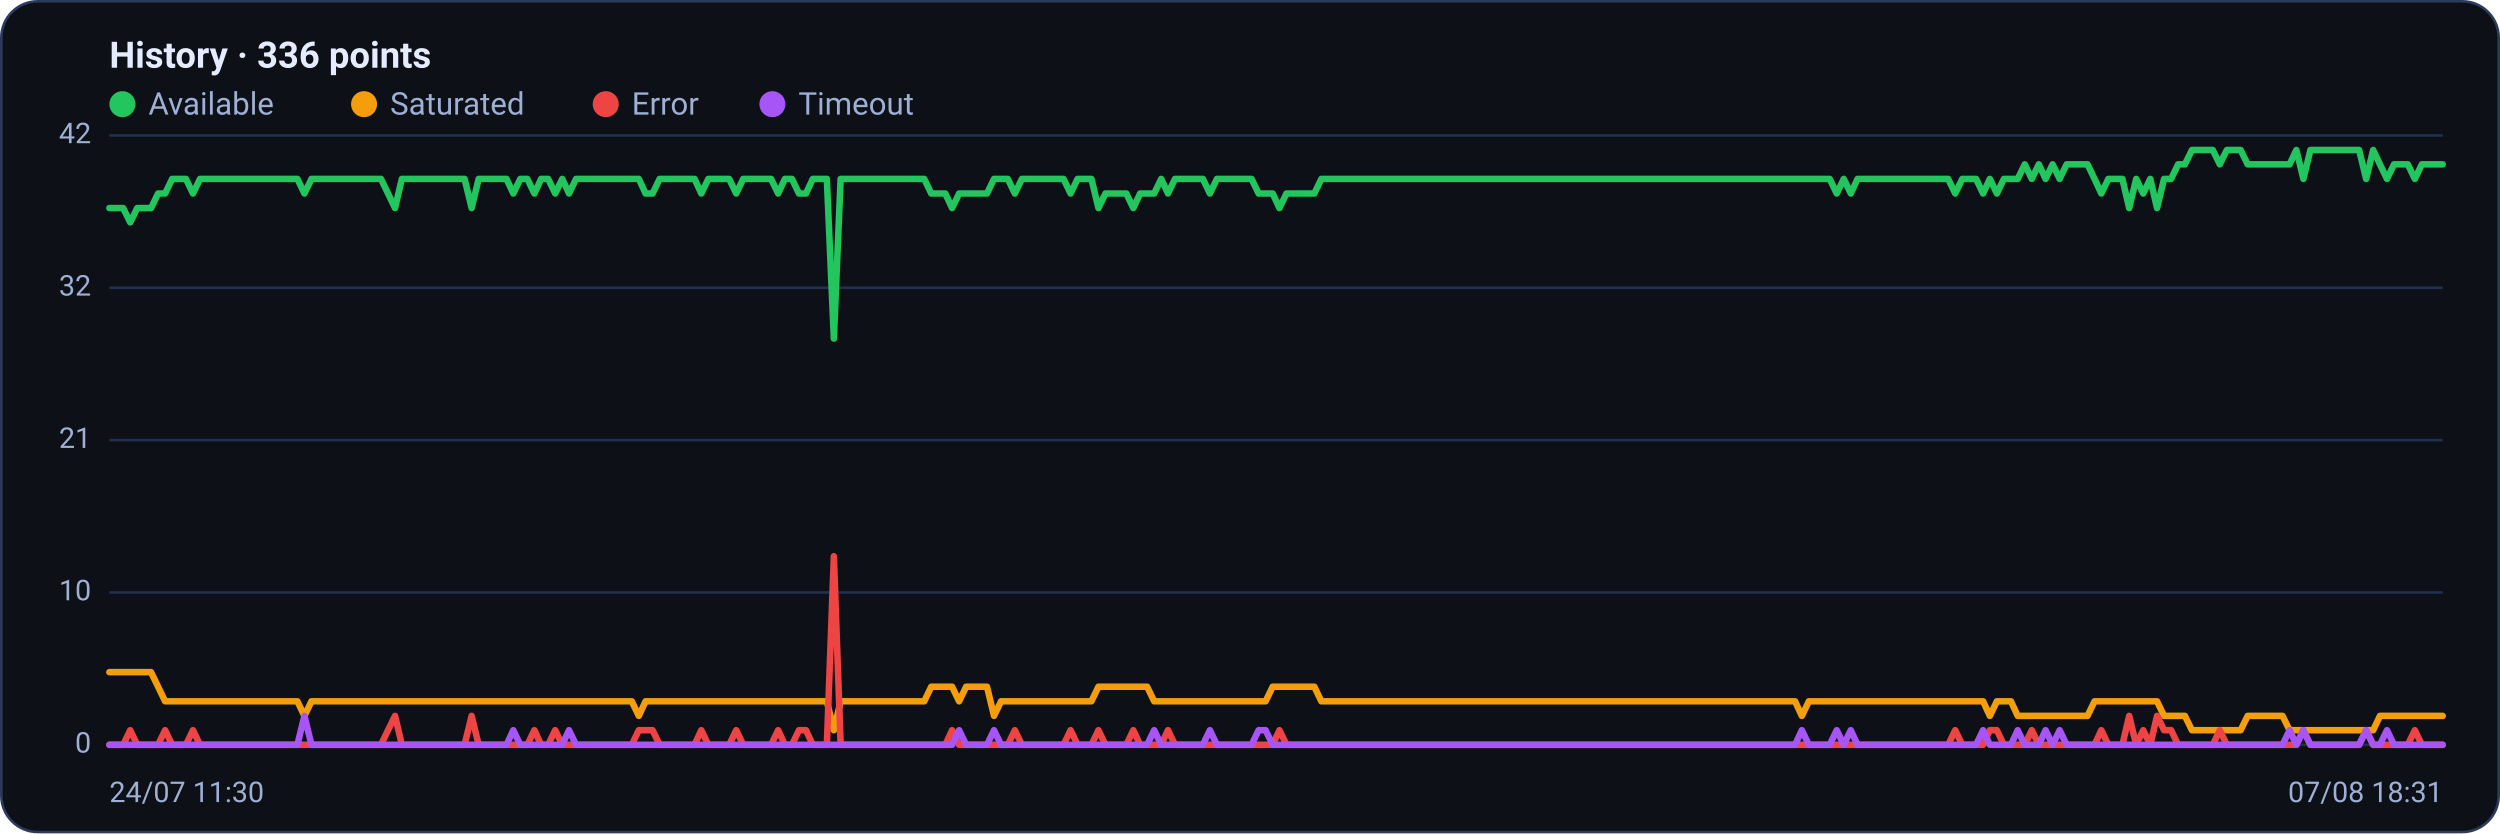
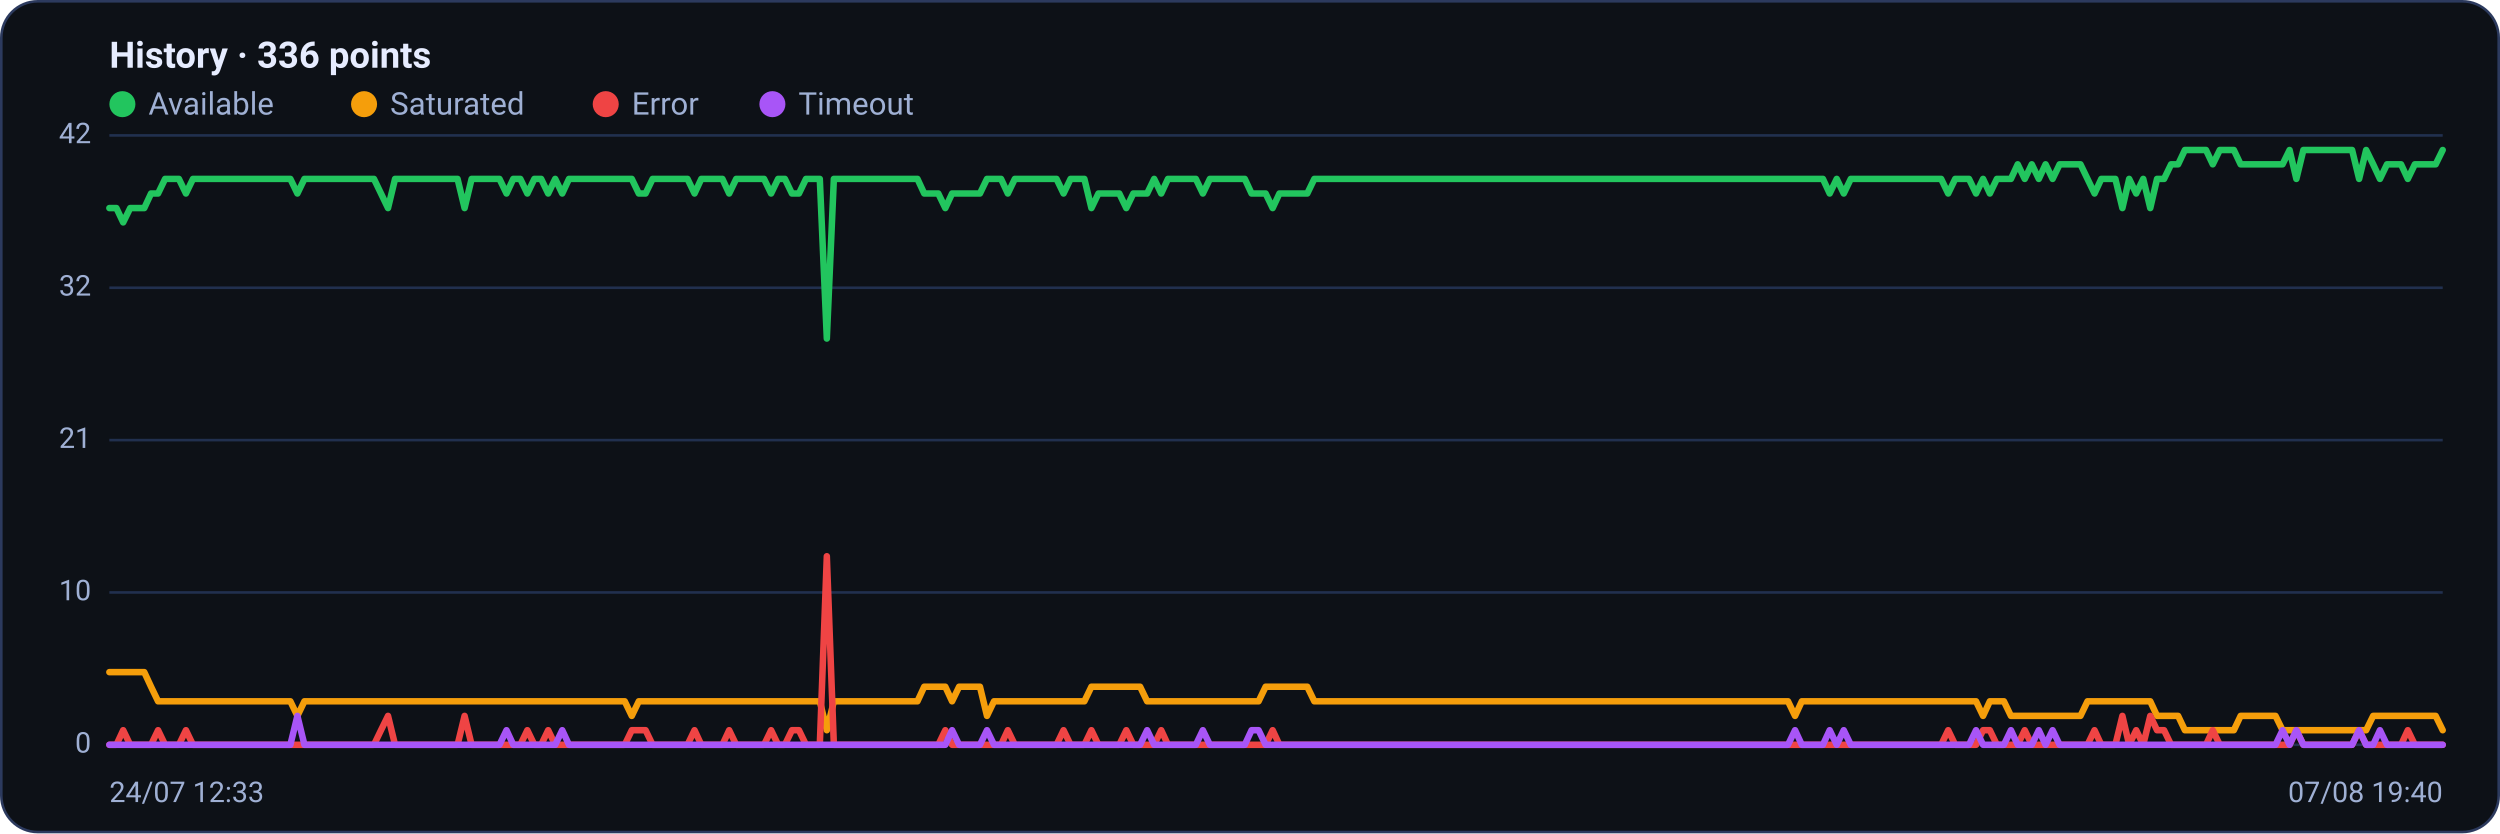
<svg xmlns="http://www.w3.org/2000/svg" viewBox="0 0 960 320" width="960" height="320" font-family="Segoe UI, system-ui, -apple-system, Roboto, Helvetica, Arial, sans-serif" role="img" aria-label="Availability history per region">
  <rect x="0.5" y="0.5" width="959" height="319" rx="14" fill="#0d1117" stroke="#2c3a5e" />
  <text x="42" y="26" font-size="14" font-weight="600" fill="#e6ecff">History · 336 points</text>
  <circle cx="47" cy="40" r="5" fill="#22c55e" />
  <text x="57" y="44" font-size="12" fill="#9fb0d4">Available</text>
  <circle cx="139.8" cy="40" r="5" fill="#f59e0b" />
  <text x="149.8" y="44" font-size="12" fill="#9fb0d4">Saturated</text>
  <circle cx="232.6" cy="40" r="5" fill="#ef4444" />
  <text x="242.6" y="44" font-size="12" fill="#9fb0d4">Error</text>
  <circle cx="296.6" cy="40" r="5" fill="#a855f7" />
  <text x="306.6" y="44" font-size="12" fill="#9fb0d4">Timeout</text>
  <line x1="42" y1="286.0" x2="938" y2="286.0" stroke="#21304f" stroke-width="1" />
  <text x="35" y="289.0" text-anchor="end" font-size="11" fill="#9fb0d4">0</text>
  <line x1="42" y1="227.5" x2="938" y2="227.5" stroke="#21304f" stroke-width="1" />
  <text x="35" y="230.5" text-anchor="end" font-size="11" fill="#9fb0d4">10</text>
  <line x1="42" y1="169.0" x2="938" y2="169.0" stroke="#21304f" stroke-width="1" />
  <text x="35" y="172.0" text-anchor="end" font-size="11" fill="#9fb0d4">21</text>
  <line x1="42" y1="110.5" x2="938" y2="110.5" stroke="#21304f" stroke-width="1" />
  <text x="35" y="113.5" text-anchor="end" font-size="11" fill="#9fb0d4">32</text>
  <line x1="42" y1="52.0" x2="938" y2="52.0" stroke="#21304f" stroke-width="1" />
  <text x="35" y="55.0" text-anchor="end" font-size="11" fill="#9fb0d4">42</text>
-   <polyline fill="none" stroke="#22c55e" stroke-width="2.5" stroke-linejoin="round" stroke-linecap="round" points="42.0,79.9 44.7,79.9 47.3,79.9 50.0,85.4 52.7,79.9 55.4,79.9 58.0,79.9 60.7,74.3 63.4,74.3 66.1,68.7 68.7,68.7 71.4,68.7 74.1,74.3 76.8,68.7 79.4,68.7 82.1,68.7 84.8,68.7 87.5,68.7 90.1,68.7 92.8,68.7 95.5,68.7 98.2,68.7 100.8,68.7 103.5,68.7 106.2,68.7 108.9,68.7 111.5,68.7 114.2,68.7 116.9,74.3 119.6,68.7 122.2,68.7 124.9,68.7 127.6,68.7 130.3,68.7 132.9,68.7 135.6,68.7 138.3,68.7 141.0,68.7 143.6,68.7 146.3,68.7 149.0,74.3 151.7,79.9 154.3,68.7 157.0,68.7 159.7,68.7 162.4,68.7 165.0,68.7 167.7,68.7 170.4,68.7 173.1,68.7 175.7,68.7 178.4,68.7 181.1,79.9 183.8,68.7 186.4,68.7 189.1,68.7 191.8,68.7 194.5,68.7 197.1,74.3 199.8,68.7 202.5,68.7 205.2,74.3 207.8,68.7 210.5,68.7 213.2,74.3 215.9,68.7 218.5,74.3 221.2,68.7 223.9,68.7 226.5,68.7 229.2,68.7 231.9,68.7 234.6,68.7 237.2,68.7 239.9,68.7 242.6,68.7 245.3,68.7 247.9,74.3 250.6,74.3 253.3,68.7 256.0,68.7 258.6,68.7 261.3,68.7 264.0,68.7 266.7,68.7 269.3,74.3 272.0,68.7 274.7,68.7 277.4,68.7 280.0,68.7 282.7,74.3 285.4,68.7 288.1,68.7 290.7,68.7 293.4,68.7 296.1,68.7 298.8,74.3 301.4,68.7 304.1,68.7 306.8,74.3 309.5,74.3 312.1,68.7 314.8,68.7 317.5,68.7 320.2,130.0 322.8,68.7 325.5,68.7 328.2,68.7 330.9,68.7 333.5,68.7 336.2,68.7 338.9,68.7 341.6,68.7 344.2,68.7 346.9,68.7 349.6,68.7 352.3,68.7 354.9,68.7 357.6,74.3 360.3,74.3 363.0,74.3 365.6,79.9 368.3,74.3 371.0,74.3 373.7,74.3 376.3,74.3 379.0,74.3 381.7,68.7 384.4,68.7 387.0,68.7 389.7,74.3 392.4,68.7 395.1,68.7 397.7,68.7 400.4,68.7 403.1,68.7 405.7,68.7 408.4,68.7 411.1,74.3 413.8,68.7 416.4,68.7 419.1,68.7 421.8,79.9 424.5,74.3 427.1,74.3 429.8,74.3 432.5,74.3 435.2,79.9 437.8,74.3 440.5,74.3 443.2,74.3 445.9,68.7 448.5,74.3 451.2,68.7 453.9,68.7 456.6,68.7 459.2,68.7 461.9,68.7 464.6,74.3 467.3,68.7 469.9,68.7 472.6,68.7 475.3,68.7 478.0,68.7 480.6,68.7 483.3,74.3 486.0,74.3 488.7,74.3 491.3,79.9 494.0,74.3 496.7,74.3 499.4,74.3 502.0,74.3 504.7,74.3 507.4,68.7 510.1,68.7 512.7,68.7 515.4,68.7 518.1,68.7 520.8,68.7 523.4,68.7 526.1,68.7 528.8,68.7 531.5,68.7 534.1,68.7 536.8,68.7 539.5,68.7 542.2,68.7 544.8,68.7 547.5,68.7 550.2,68.7 552.9,68.7 555.5,68.7 558.2,68.7 560.9,68.7 563.6,68.7 566.2,68.7 568.9,68.7 571.6,68.7 574.3,68.7 576.9,68.7 579.6,68.7 582.3,68.7 584.9,68.7 587.6,68.7 590.3,68.7 593.0,68.7 595.6,68.7 598.3,68.7 601.0,68.7 603.7,68.7 606.3,68.7 609.0,68.7 611.7,68.7 614.4,68.7 617.0,68.7 619.7,68.7 622.4,68.7 625.1,68.7 627.7,68.7 630.4,68.7 633.1,68.7 635.8,68.7 638.4,68.7 641.1,68.7 643.8,68.7 646.5,68.7 649.1,68.7 651.8,68.7 654.5,68.7 657.2,68.7 659.8,68.7 662.5,68.7 665.2,68.7 667.9,68.7 670.5,68.7 673.2,68.7 675.9,68.7 678.6,68.7 681.2,68.7 683.9,68.7 686.6,68.7 689.3,68.7 691.9,68.7 694.6,68.7 697.3,68.7 700.0,68.7 702.6,68.7 705.3,74.3 708.0,68.7 710.7,74.3 713.3,68.7 716.0,68.7 718.7,68.7 721.4,68.7 724.0,68.7 726.7,68.7 729.4,68.7 732.1,68.7 734.7,68.7 737.4,68.7 740.1,68.7 742.8,68.7 745.4,68.7 748.1,68.7 750.8,74.3 753.5,68.7 756.1,68.7 758.8,68.7 761.5,74.3 764.1,68.7 766.8,74.3 769.5,68.7 772.2,68.7 774.8,68.7 777.5,63.1 780.2,68.7 782.9,63.1 785.5,68.7 788.2,63.1 790.9,68.7 793.6,63.1 796.2,63.1 798.9,63.1 801.6,63.1 804.3,68.7 806.9,74.3 809.6,68.7 812.3,68.7 815.0,68.7 817.6,79.9 820.3,68.7 823.0,74.3 825.7,68.7 828.3,79.9 831.0,68.7 833.7,68.7 836.4,63.1 839.0,63.1 841.7,57.6 844.4,57.6 847.1,57.6 849.7,57.6 852.4,63.1 855.1,57.6 857.8,57.6 860.4,57.6 863.1,63.1 865.8,63.1 868.5,63.1 871.1,63.1 873.8,63.1 876.5,63.1 879.2,63.1 881.8,57.6 884.5,68.7 887.2,57.6 889.9,57.6 892.5,57.6 895.2,57.6 897.9,57.6 900.6,57.6 903.2,57.6 905.9,57.6 908.6,68.7 911.3,57.6 913.9,63.1 916.6,68.7 919.3,63.1 922.0,63.1 924.6,63.1 927.3,68.7 930.0,63.1 932.7,63.1 935.3,63.1 938.0,63.1" />
-   <polyline fill="none" stroke="#f59e0b" stroke-width="2.5" stroke-linejoin="round" stroke-linecap="round" points="42.0,258.1 44.7,258.1 47.3,258.1 50.0,258.1 52.7,258.1 55.4,258.1 58.0,258.1 60.7,263.7 63.4,269.3 66.1,269.3 68.7,269.3 71.4,269.3 74.1,269.3 76.8,269.3 79.4,269.3 82.1,269.3 84.8,269.3 87.5,269.3 90.1,269.3 92.8,269.3 95.5,269.3 98.2,269.3 100.8,269.3 103.5,269.3 106.2,269.3 108.9,269.3 111.5,269.3 114.2,269.3 116.9,274.9 119.6,269.3 122.2,269.3 124.9,269.3 127.6,269.3 130.3,269.3 132.9,269.3 135.6,269.3 138.3,269.3 141.0,269.3 143.6,269.3 146.3,269.3 149.0,269.3 151.7,269.3 154.3,269.3 157.0,269.3 159.7,269.3 162.4,269.3 165.0,269.3 167.7,269.3 170.4,269.3 173.1,269.3 175.7,269.3 178.4,269.3 181.1,269.3 183.8,269.3 186.4,269.3 189.1,269.3 191.8,269.3 194.5,269.3 197.1,269.3 199.8,269.3 202.5,269.3 205.2,269.3 207.8,269.3 210.5,269.3 213.2,269.3 215.9,269.3 218.5,269.3 221.2,269.3 223.9,269.3 226.5,269.3 229.2,269.3 231.9,269.3 234.6,269.3 237.2,269.3 239.9,269.3 242.6,269.3 245.3,274.9 247.9,269.3 250.6,269.3 253.3,269.3 256.0,269.3 258.6,269.3 261.3,269.3 264.0,269.3 266.7,269.3 269.3,269.3 272.0,269.3 274.7,269.3 277.4,269.3 280.0,269.3 282.7,269.3 285.4,269.3 288.1,269.3 290.7,269.3 293.4,269.3 296.1,269.3 298.8,269.3 301.4,269.3 304.1,269.3 306.8,269.3 309.5,269.3 312.1,269.3 314.8,269.3 317.5,269.3 320.2,280.4 322.8,269.3 325.5,269.3 328.2,269.3 330.9,269.3 333.5,269.3 336.2,269.3 338.9,269.3 341.6,269.3 344.2,269.3 346.9,269.3 349.6,269.3 352.3,269.3 354.9,269.3 357.6,263.7 360.3,263.7 363.0,263.7 365.6,263.7 368.3,269.3 371.0,263.7 373.7,263.7 376.3,263.7 379.0,263.7 381.7,274.9 384.4,269.3 387.0,269.3 389.7,269.3 392.4,269.3 395.1,269.3 397.7,269.3 400.4,269.3 403.1,269.3 405.7,269.3 408.4,269.3 411.1,269.3 413.8,269.3 416.4,269.3 419.1,269.3 421.8,263.7 424.5,263.7 427.1,263.7 429.8,263.7 432.5,263.7 435.2,263.7 437.8,263.7 440.5,263.7 443.2,269.3 445.9,269.3 448.5,269.3 451.2,269.3 453.9,269.3 456.6,269.3 459.2,269.3 461.9,269.3 464.6,269.3 467.3,269.3 469.9,269.3 472.6,269.3 475.3,269.3 478.0,269.3 480.6,269.3 483.3,269.3 486.0,269.3 488.7,263.7 491.3,263.7 494.0,263.7 496.7,263.7 499.4,263.7 502.0,263.7 504.7,263.7 507.4,269.3 510.1,269.3 512.7,269.3 515.4,269.3 518.1,269.3 520.8,269.3 523.4,269.3 526.1,269.3 528.8,269.3 531.5,269.3 534.1,269.3 536.8,269.3 539.5,269.3 542.2,269.3 544.8,269.3 547.5,269.3 550.2,269.3 552.9,269.3 555.5,269.3 558.2,269.3 560.9,269.3 563.6,269.3 566.2,269.3 568.9,269.3 571.6,269.3 574.3,269.3 576.9,269.3 579.6,269.3 582.3,269.3 584.9,269.3 587.6,269.3 590.3,269.3 593.0,269.3 595.6,269.3 598.3,269.3 601.0,269.3 603.7,269.3 606.3,269.3 609.0,269.3 611.7,269.3 614.4,269.3 617.0,269.3 619.7,269.3 622.4,269.3 625.1,269.3 627.7,269.3 630.4,269.3 633.1,269.3 635.8,269.3 638.4,269.3 641.1,269.3 643.8,269.3 646.5,269.3 649.1,269.3 651.8,269.3 654.5,269.3 657.2,269.3 659.8,269.3 662.5,269.3 665.2,269.3 667.9,269.3 670.5,269.3 673.2,269.3 675.9,269.3 678.6,269.3 681.2,269.3 683.9,269.3 686.6,269.3 689.3,269.3 691.9,274.9 694.6,269.3 697.3,269.3 700.0,269.3 702.6,269.3 705.3,269.3 708.0,269.3 710.7,269.3 713.3,269.3 716.0,269.3 718.7,269.3 721.4,269.3 724.0,269.3 726.7,269.3 729.4,269.3 732.1,269.3 734.7,269.3 737.4,269.3 740.1,269.3 742.8,269.3 745.4,269.3 748.1,269.3 750.8,269.3 753.5,269.3 756.1,269.3 758.8,269.3 761.5,269.3 764.1,274.9 766.8,269.3 769.5,269.3 772.2,269.3 774.8,274.9 777.5,274.9 780.2,274.9 782.9,274.9 785.5,274.9 788.2,274.9 790.9,274.9 793.6,274.9 796.2,274.9 798.9,274.9 801.6,274.9 804.3,269.3 806.9,269.3 809.6,269.3 812.3,269.3 815.0,269.3 817.6,269.3 820.3,269.3 823.0,269.3 825.7,269.3 828.3,269.3 831.0,274.9 833.7,274.9 836.4,274.9 839.0,274.9 841.7,280.4 844.4,280.4 847.1,280.4 849.7,280.4 852.4,280.4 855.1,280.4 857.8,280.4 860.4,280.4 863.1,274.9 865.8,274.9 868.5,274.9 871.1,274.9 873.8,274.9 876.5,274.9 879.2,280.4 881.8,280.4 884.5,280.4 887.2,280.4 889.9,280.4 892.5,280.4 895.2,280.4 897.9,280.4 900.6,280.4 903.2,280.4 905.9,280.4 908.6,280.4 911.3,280.4 913.9,274.9 916.6,274.9 919.3,274.9 922.0,274.9 924.6,274.9 927.3,274.9 930.0,274.9 932.7,274.9 935.3,274.9 938.0,274.9" />
-   <polyline fill="none" stroke="#ef4444" stroke-width="2.5" stroke-linejoin="round" stroke-linecap="round" points="42.0,286.0 44.7,286.0 47.3,286.0 50.0,280.4 52.7,286.0 55.4,286.0 58.0,286.0 60.7,286.0 63.4,280.4 66.1,286.0 68.7,286.0 71.4,286.0 74.1,280.4 76.8,286.0 79.4,286.0 82.1,286.0 84.8,286.0 87.5,286.0 90.1,286.0 92.8,286.0 95.5,286.0 98.2,286.0 100.8,286.0 103.5,286.0 106.2,286.0 108.9,286.0 111.5,286.0 114.2,286.0 116.9,286.0 119.6,286.0 122.2,286.0 124.9,286.0 127.6,286.0 130.3,286.0 132.9,286.0 135.6,286.0 138.3,286.0 141.0,286.0 143.6,286.0 146.3,286.0 149.0,280.4 151.7,274.9 154.3,286.0 157.0,286.0 159.7,286.0 162.4,286.0 165.0,286.0 167.7,286.0 170.4,286.0 173.1,286.0 175.7,286.0 178.4,286.0 181.1,274.9 183.8,286.0 186.4,286.0 189.1,286.0 191.8,286.0 194.5,286.0 197.1,286.0 199.8,286.0 202.5,286.0 205.2,280.4 207.8,286.0 210.5,286.0 213.2,280.4 215.9,286.0 218.5,286.0 221.2,286.0 223.9,286.0 226.5,286.0 229.2,286.0 231.9,286.0 234.6,286.0 237.2,286.0 239.9,286.0 242.6,286.0 245.3,280.4 247.9,280.4 250.6,280.4 253.3,286.0 256.0,286.0 258.6,286.0 261.3,286.0 264.0,286.0 266.7,286.0 269.3,280.4 272.0,286.0 274.7,286.0 277.4,286.0 280.0,286.0 282.7,280.4 285.4,286.0 288.1,286.0 290.7,286.0 293.4,286.0 296.1,286.0 298.8,280.4 301.4,286.0 304.1,286.0 306.8,280.4 309.5,280.4 312.1,286.0 314.8,286.0 317.5,286.0 320.2,213.6 322.8,286.0 325.5,286.0 328.2,286.0 330.9,286.0 333.5,286.0 336.2,286.0 338.9,286.0 341.6,286.0 344.2,286.0 346.9,286.0 349.6,286.0 352.3,286.0 354.9,286.0 357.6,286.0 360.3,286.0 363.0,286.0 365.6,280.4 368.3,286.0 371.0,286.0 373.7,286.0 376.3,286.0 379.0,286.0 381.7,286.0 384.4,286.0 387.0,286.0 389.7,280.4 392.4,286.0 395.1,286.0 397.7,286.0 400.4,286.0 403.1,286.0 405.7,286.0 408.4,286.0 411.1,280.4 413.8,286.0 416.4,286.0 419.1,286.0 421.8,280.4 424.5,286.0 427.1,286.0 429.8,286.0 432.5,286.0 435.2,280.4 437.8,286.0 440.5,286.0 443.2,286.0 445.9,286.0 448.5,280.4 451.2,286.0 453.9,286.0 456.6,286.0 459.2,286.0 461.9,286.0 464.6,286.0 467.3,286.0 469.9,286.0 472.6,286.0 475.3,286.0 478.0,286.0 480.6,286.0 483.3,286.0 486.0,286.0 488.7,286.0 491.3,280.4 494.0,286.0 496.7,286.0 499.4,286.0 502.0,286.0 504.7,286.0 507.4,286.0 510.1,286.0 512.7,286.0 515.4,286.0 518.1,286.0 520.8,286.0 523.4,286.0 526.1,286.0 528.8,286.0 531.5,286.0 534.1,286.0 536.8,286.0 539.5,286.0 542.2,286.0 544.8,286.0 547.5,286.0 550.2,286.0 552.9,286.0 555.5,286.0 558.2,286.0 560.9,286.0 563.6,286.0 566.2,286.0 568.9,286.0 571.6,286.0 574.3,286.0 576.9,286.0 579.6,286.0 582.3,286.0 584.9,286.0 587.6,286.0 590.3,286.0 593.0,286.0 595.6,286.0 598.3,286.0 601.0,286.0 603.7,286.0 606.3,286.0 609.0,286.0 611.7,286.0 614.4,286.0 617.0,286.0 619.7,286.0 622.4,286.0 625.1,286.0 627.7,286.0 630.4,286.0 633.1,286.0 635.8,286.0 638.4,286.0 641.1,286.0 643.8,286.0 646.5,286.0 649.1,286.0 651.8,286.0 654.5,286.0 657.2,286.0 659.8,286.0 662.5,286.0 665.2,286.0 667.9,286.0 670.5,286.0 673.2,286.0 675.9,286.0 678.6,286.0 681.2,286.0 683.9,286.0 686.6,286.0 689.3,286.0 691.9,286.0 694.6,286.0 697.3,286.0 700.0,286.0 702.6,286.0 705.3,286.0 708.0,286.0 710.7,286.0 713.3,286.0 716.0,286.0 718.7,286.0 721.4,286.0 724.0,286.0 726.7,286.0 729.4,286.0 732.1,286.0 734.7,286.0 737.4,286.0 740.1,286.0 742.8,286.0 745.4,286.0 748.1,286.0 750.8,280.4 753.5,286.0 756.1,286.0 758.8,286.0 761.5,286.0 764.1,280.4 766.8,280.4 769.5,286.0 772.2,286.0 774.8,286.0 777.5,286.0 780.2,280.4 782.9,286.0 785.5,286.0 788.2,286.0 790.9,286.0 793.6,286.0 796.2,286.0 798.9,286.0 801.6,286.0 804.3,286.0 806.9,280.4 809.6,286.0 812.3,286.0 815.0,286.0 817.6,274.9 820.3,286.0 823.0,280.4 825.7,286.0 828.3,274.9 831.0,280.4 833.7,280.4 836.4,286.0 839.0,286.0 841.7,286.0 844.4,286.0 847.1,286.0 849.7,286.0 852.4,280.4 855.1,286.0 857.8,286.0 860.4,286.0 863.1,286.0 865.8,286.0 868.5,286.0 871.1,286.0 873.8,286.0 876.5,286.0 879.2,286.0 881.8,286.0 884.5,280.4 887.2,286.0 889.9,286.0 892.5,286.0 895.2,286.0 897.9,286.0 900.6,286.0 903.2,286.0 905.9,286.0 908.6,280.4 911.3,286.0 913.9,286.0 916.6,286.0 919.3,286.0 922.0,286.0 924.6,286.0 927.3,280.4 930.0,286.0 932.7,286.0 935.3,286.0 938.0,286.0" />
-   <polyline fill="none" stroke="#a855f7" stroke-width="2.5" stroke-linejoin="round" stroke-linecap="round" points="42.0,286.0 44.7,286.0 47.3,286.0 50.0,286.0 52.7,286.0 55.4,286.0 58.0,286.0 60.7,286.0 63.4,286.0 66.1,286.0 68.7,286.0 71.4,286.0 74.1,286.0 76.8,286.0 79.4,286.0 82.1,286.0 84.8,286.0 87.5,286.0 90.1,286.0 92.8,286.0 95.5,286.0 98.2,286.0 100.8,286.0 103.5,286.0 106.2,286.0 108.9,286.0 111.5,286.0 114.2,286.0 116.9,274.9 119.6,286.0 122.2,286.0 124.9,286.0 127.6,286.0 130.3,286.0 132.9,286.0 135.6,286.0 138.3,286.0 141.0,286.0 143.6,286.0 146.3,286.0 149.0,286.0 151.7,286.0 154.3,286.0 157.0,286.0 159.7,286.0 162.4,286.0 165.0,286.0 167.7,286.0 170.4,286.0 173.1,286.0 175.7,286.0 178.4,286.0 181.1,286.0 183.8,286.0 186.4,286.0 189.1,286.0 191.8,286.0 194.5,286.0 197.1,280.4 199.8,286.0 202.5,286.0 205.2,286.0 207.8,286.0 210.5,286.0 213.2,286.0 215.9,286.0 218.5,280.4 221.2,286.0 223.9,286.0 226.5,286.0 229.2,286.0 231.9,286.0 234.6,286.0 237.2,286.0 239.9,286.0 242.6,286.0 245.3,286.0 247.9,286.0 250.6,286.0 253.3,286.0 256.0,286.0 258.6,286.0 261.3,286.0 264.0,286.0 266.7,286.0 269.3,286.0 272.0,286.0 274.7,286.0 277.4,286.0 280.0,286.0 282.7,286.0 285.4,286.0 288.1,286.0 290.7,286.0 293.4,286.0 296.1,286.0 298.8,286.0 301.4,286.0 304.1,286.0 306.8,286.0 309.5,286.0 312.1,286.0 314.8,286.0 317.5,286.0 320.2,286.0 322.8,286.0 325.5,286.0 328.2,286.0 330.9,286.0 333.5,286.0 336.2,286.0 338.9,286.0 341.6,286.0 344.2,286.0 346.9,286.0 349.6,286.0 352.3,286.0 354.9,286.0 357.6,286.0 360.3,286.0 363.0,286.0 365.6,286.0 368.3,280.4 371.0,286.0 373.7,286.0 376.3,286.0 379.0,286.0 381.7,280.4 384.4,286.0 387.0,286.0 389.7,286.0 392.4,286.0 395.1,286.0 397.7,286.0 400.4,286.0 403.1,286.0 405.7,286.0 408.4,286.0 411.1,286.0 413.8,286.0 416.4,286.0 419.1,286.0 421.8,286.0 424.5,286.0 427.1,286.0 429.8,286.0 432.5,286.0 435.2,286.0 437.8,286.0 440.5,286.0 443.2,280.4 445.9,286.0 448.5,286.0 451.2,286.0 453.9,286.0 456.6,286.0 459.2,286.0 461.9,286.0 464.6,280.4 467.3,286.0 469.9,286.0 472.6,286.0 475.3,286.0 478.0,286.0 480.6,286.0 483.3,280.4 486.0,280.4 488.7,286.0 491.3,286.0 494.0,286.0 496.7,286.0 499.4,286.0 502.0,286.0 504.7,286.0 507.4,286.0 510.1,286.0 512.7,286.0 515.4,286.0 518.1,286.0 520.8,286.0 523.4,286.0 526.1,286.0 528.8,286.0 531.5,286.0 534.1,286.0 536.8,286.0 539.5,286.0 542.2,286.0 544.8,286.0 547.5,286.0 550.2,286.0 552.9,286.0 555.5,286.0 558.2,286.0 560.9,286.0 563.6,286.0 566.2,286.0 568.9,286.0 571.6,286.0 574.3,286.0 576.9,286.0 579.6,286.0 582.3,286.0 584.9,286.0 587.6,286.0 590.3,286.0 593.0,286.0 595.6,286.0 598.3,286.0 601.0,286.0 603.7,286.0 606.3,286.0 609.0,286.0 611.7,286.0 614.4,286.0 617.0,286.0 619.7,286.0 622.4,286.0 625.1,286.0 627.7,286.0 630.4,286.0 633.1,286.0 635.8,286.0 638.4,286.0 641.1,286.0 643.8,286.0 646.5,286.0 649.1,286.0 651.8,286.0 654.5,286.0 657.2,286.0 659.8,286.0 662.5,286.0 665.2,286.0 667.9,286.0 670.5,286.0 673.2,286.0 675.9,286.0 678.6,286.0 681.2,286.0 683.9,286.0 686.6,286.0 689.3,286.0 691.9,280.4 694.6,286.0 697.3,286.0 700.0,286.0 702.6,286.0 705.3,280.4 708.0,286.0 710.7,280.4 713.3,286.0 716.0,286.0 718.7,286.0 721.4,286.0 724.0,286.0 726.7,286.0 729.4,286.0 732.1,286.0 734.7,286.0 737.4,286.0 740.1,286.0 742.8,286.0 745.4,286.0 748.1,286.0 750.8,286.0 753.5,286.0 756.1,286.0 758.8,286.0 761.5,280.4 764.1,286.0 766.8,286.0 769.5,286.0 772.2,286.0 774.8,280.4 777.5,286.0 780.2,286.0 782.9,286.0 785.5,280.4 788.2,286.0 790.9,280.4 793.6,286.0 796.2,286.0 798.9,286.0 801.6,286.0 804.3,286.0 806.9,286.0 809.6,286.0 812.3,286.0 815.0,286.0 817.6,286.0 820.3,286.0 823.0,286.0 825.7,286.0 828.3,286.0 831.0,286.0 833.7,286.0 836.4,286.0 839.0,286.0 841.7,286.0 844.4,286.0 847.1,286.0 849.7,286.0 852.4,286.0 855.1,286.0 857.8,286.0 860.4,286.0 863.1,286.0 865.8,286.0 868.5,286.0 871.1,286.0 873.8,286.0 876.5,286.0 879.2,280.4 881.8,286.0 884.5,280.4 887.2,286.0 889.9,286.0 892.5,286.0 895.2,286.0 897.9,286.0 900.6,286.0 903.2,286.0 905.9,286.0 908.6,280.4 911.3,286.0 913.9,286.0 916.6,280.4 919.3,286.0 922.0,286.0 924.6,286.0 927.3,286.0 930.0,286.0 932.7,286.0 935.3,286.0 938.0,286.0" />
-   <text x="42" y="308" font-size="11" fill="#9fb0d4">24/07 11:30</text>
-   <text x="938" y="308" text-anchor="end" font-size="11" fill="#9fb0d4">07/08 18:31</text>
+   <polyline fill="none" stroke="#22c55e" stroke-width="2.5" stroke-linejoin="round" stroke-linecap="round" points="42.0,79.9 44.7,79.9 47.3,85.4 50.0,79.9 52.7,79.9 55.4,79.9 58.0,74.3 60.7,74.3 63.4,68.7 66.1,68.7 68.7,68.7 71.4,74.3 74.1,68.7 76.8,68.7 79.4,68.7 82.1,68.7 84.8,68.7 87.5,68.7 90.1,68.7 92.8,68.7 95.5,68.7 98.2,68.7 100.8,68.7 103.5,68.7 106.2,68.7 108.9,68.7 111.5,68.7 114.2,74.3 116.9,68.7 119.6,68.7 122.2,68.7 124.9,68.7 127.6,68.7 130.3,68.7 132.9,68.7 135.6,68.7 138.3,68.7 141.0,68.7 143.6,68.7 146.3,74.3 149.0,79.9 151.7,68.7 154.3,68.7 157.0,68.7 159.7,68.7 162.4,68.7 165.0,68.7 167.7,68.7 170.4,68.7 173.1,68.7 175.7,68.7 178.4,79.9 181.1,68.7 183.8,68.7 186.4,68.7 189.1,68.7 191.8,68.7 194.5,74.3 197.1,68.7 199.8,68.7 202.5,74.3 205.2,68.7 207.8,68.7 210.5,74.3 213.2,68.7 215.9,74.3 218.5,68.7 221.2,68.7 223.9,68.7 226.5,68.7 229.2,68.7 231.9,68.7 234.6,68.7 237.2,68.7 239.9,68.7 242.6,68.7 245.3,74.3 247.9,74.3 250.6,68.7 253.3,68.7 256.0,68.7 258.6,68.7 261.3,68.7 264.0,68.7 266.7,74.3 269.3,68.7 272.0,68.7 274.7,68.7 277.4,68.7 280.0,74.3 282.7,68.7 285.4,68.7 288.1,68.7 290.7,68.7 293.4,68.7 296.1,74.3 298.8,68.7 301.4,68.7 304.1,74.3 306.8,74.3 309.5,68.7 312.1,68.7 314.8,68.7 317.5,130.0 320.2,68.7 322.8,68.7 325.5,68.7 328.2,68.7 330.9,68.7 333.5,68.7 336.2,68.7 338.9,68.7 341.6,68.7 344.2,68.7 346.9,68.7 349.6,68.7 352.3,68.7 354.9,74.3 357.6,74.3 360.3,74.3 363.0,79.9 365.6,74.3 368.3,74.3 371.0,74.3 373.7,74.3 376.3,74.3 379.0,68.7 381.7,68.7 384.4,68.7 387.0,74.3 389.7,68.7 392.4,68.7 395.1,68.7 397.7,68.7 400.4,68.7 403.1,68.7 405.7,68.7 408.4,74.3 411.1,68.7 413.8,68.7 416.4,68.7 419.1,79.9 421.8,74.3 424.5,74.3 427.1,74.3 429.8,74.3 432.5,79.9 435.2,74.3 437.8,74.3 440.5,74.3 443.2,68.7 445.9,74.3 448.5,68.7 451.2,68.7 453.9,68.7 456.6,68.7 459.2,68.7 461.9,74.3 464.6,68.7 467.3,68.7 469.9,68.7 472.6,68.7 475.3,68.7 478.0,68.7 480.6,74.3 483.3,74.3 486.0,74.3 488.7,79.9 491.3,74.3 494.0,74.3 496.7,74.3 499.4,74.3 502.0,74.3 504.7,68.7 507.4,68.7 510.1,68.7 512.7,68.7 515.4,68.7 518.1,68.7 520.8,68.7 523.4,68.7 526.1,68.7 528.8,68.7 531.5,68.7 534.1,68.7 536.8,68.7 539.5,68.7 542.2,68.7 544.8,68.7 547.5,68.7 550.2,68.7 552.9,68.7 555.5,68.7 558.2,68.7 560.9,68.7 563.6,68.7 566.2,68.7 568.9,68.7 571.6,68.7 574.3,68.7 576.9,68.7 579.6,68.7 582.3,68.7 584.9,68.7 587.6,68.7 590.3,68.7 593.0,68.7 595.6,68.7 598.3,68.7 601.0,68.7 603.7,68.7 606.3,68.7 609.0,68.7 611.7,68.7 614.4,68.7 617.0,68.7 619.7,68.7 622.4,68.7 625.1,68.7 627.7,68.7 630.4,68.7 633.1,68.7 635.8,68.7 638.4,68.7 641.1,68.7 643.8,68.7 646.5,68.7 649.1,68.7 651.8,68.7 654.5,68.7 657.2,68.7 659.8,68.7 662.5,68.7 665.2,68.7 667.9,68.7 670.5,68.7 673.2,68.7 675.9,68.7 678.6,68.7 681.2,68.7 683.9,68.7 686.6,68.7 689.3,68.7 691.9,68.7 694.6,68.7 697.3,68.7 700.0,68.7 702.6,74.3 705.3,68.7 708.0,74.3 710.7,68.7 713.3,68.7 716.0,68.7 718.7,68.7 721.4,68.7 724.0,68.7 726.7,68.7 729.4,68.7 732.1,68.7 734.7,68.7 737.4,68.7 740.1,68.7 742.8,68.7 745.4,68.7 748.1,74.3 750.8,68.7 753.5,68.7 756.1,68.7 758.8,74.3 761.5,68.7 764.1,74.3 766.8,68.7 769.5,68.7 772.2,68.7 774.8,63.1 777.5,68.7 780.2,63.1 782.9,68.7 785.5,63.1 788.2,68.7 790.9,63.1 793.6,63.1 796.2,63.1 798.9,63.1 801.6,68.7 804.3,74.3 806.9,68.7 809.6,68.7 812.3,68.7 815.0,79.9 817.6,68.7 820.3,74.3 823.0,68.7 825.7,79.9 828.3,68.7 831.0,68.7 833.7,63.1 836.4,63.1 839.0,57.6 841.7,57.6 844.4,57.6 847.1,57.6 849.7,63.1 852.4,57.6 855.1,57.6 857.8,57.6 860.4,63.1 863.1,63.1 865.8,63.1 868.5,63.1 871.1,63.1 873.8,63.1 876.5,63.1 879.2,57.6 881.8,68.7 884.5,57.6 887.2,57.6 889.9,57.6 892.5,57.6 895.2,57.6 897.9,57.6 900.6,57.6 903.2,57.6 905.9,68.7 908.6,57.6 911.3,63.1 913.9,68.7 916.6,63.1 919.3,63.1 922.0,63.1 924.6,68.7 927.3,63.1 930.0,63.1 932.7,63.1 935.3,63.1 938.0,57.6" />
+   <polyline fill="none" stroke="#f59e0b" stroke-width="2.5" stroke-linejoin="round" stroke-linecap="round" points="42.0,258.1 44.7,258.1 47.3,258.1 50.0,258.1 52.7,258.1 55.4,258.1 58.0,263.7 60.7,269.3 63.4,269.3 66.1,269.3 68.7,269.3 71.4,269.3 74.1,269.3 76.8,269.3 79.4,269.3 82.1,269.3 84.8,269.3 87.5,269.3 90.1,269.3 92.8,269.3 95.5,269.3 98.2,269.3 100.8,269.3 103.5,269.3 106.2,269.3 108.9,269.3 111.5,269.3 114.2,274.9 116.9,269.3 119.6,269.3 122.2,269.3 124.9,269.3 127.6,269.3 130.3,269.3 132.9,269.3 135.6,269.3 138.3,269.3 141.0,269.3 143.6,269.3 146.3,269.3 149.0,269.3 151.7,269.3 154.3,269.3 157.0,269.3 159.7,269.3 162.4,269.3 165.0,269.3 167.7,269.3 170.4,269.3 173.1,269.3 175.7,269.3 178.4,269.3 181.1,269.3 183.8,269.3 186.4,269.3 189.1,269.3 191.8,269.3 194.5,269.3 197.1,269.3 199.8,269.3 202.5,269.3 205.2,269.3 207.8,269.3 210.5,269.3 213.2,269.3 215.9,269.3 218.5,269.3 221.2,269.3 223.9,269.3 226.5,269.3 229.2,269.3 231.9,269.3 234.6,269.3 237.2,269.3 239.9,269.3 242.6,274.9 245.3,269.3 247.9,269.3 250.6,269.3 253.3,269.3 256.0,269.3 258.6,269.3 261.3,269.3 264.0,269.3 266.7,269.3 269.3,269.3 272.0,269.3 274.7,269.3 277.4,269.3 280.0,269.3 282.7,269.3 285.4,269.3 288.1,269.3 290.7,269.3 293.4,269.3 296.1,269.3 298.8,269.3 301.4,269.3 304.1,269.3 306.8,269.3 309.5,269.3 312.1,269.3 314.8,269.3 317.5,280.4 320.2,269.3 322.8,269.3 325.5,269.3 328.2,269.3 330.9,269.3 333.5,269.3 336.2,269.3 338.9,269.3 341.6,269.3 344.2,269.3 346.9,269.3 349.6,269.3 352.3,269.3 354.9,263.7 357.6,263.7 360.3,263.7 363.0,263.7 365.6,269.3 368.3,263.7 371.0,263.7 373.7,263.7 376.3,263.7 379.0,274.9 381.7,269.3 384.4,269.3 387.0,269.3 389.7,269.3 392.4,269.3 395.1,269.3 397.7,269.3 400.4,269.3 403.1,269.3 405.7,269.3 408.4,269.3 411.1,269.3 413.8,269.3 416.4,269.3 419.1,263.7 421.8,263.7 424.5,263.7 427.1,263.7 429.8,263.7 432.5,263.7 435.2,263.7 437.8,263.7 440.5,269.3 443.2,269.3 445.9,269.3 448.5,269.3 451.2,269.3 453.9,269.3 456.6,269.3 459.2,269.3 461.9,269.3 464.6,269.3 467.3,269.3 469.9,269.3 472.6,269.3 475.3,269.3 478.0,269.3 480.6,269.3 483.3,269.3 486.0,263.7 488.7,263.7 491.3,263.7 494.0,263.7 496.7,263.7 499.4,263.7 502.0,263.7 504.7,269.3 507.4,269.3 510.1,269.3 512.7,269.3 515.4,269.3 518.1,269.3 520.8,269.3 523.4,269.3 526.1,269.3 528.8,269.3 531.5,269.3 534.1,269.3 536.8,269.3 539.5,269.3 542.2,269.3 544.8,269.3 547.5,269.3 550.2,269.3 552.9,269.3 555.5,269.3 558.2,269.3 560.9,269.3 563.6,269.3 566.2,269.3 568.9,269.3 571.6,269.3 574.3,269.3 576.9,269.3 579.6,269.3 582.3,269.3 584.9,269.3 587.6,269.3 590.3,269.3 593.0,269.3 595.6,269.3 598.3,269.3 601.0,269.3 603.7,269.3 606.3,269.3 609.0,269.3 611.7,269.3 614.4,269.3 617.0,269.3 619.7,269.3 622.4,269.3 625.1,269.3 627.7,269.3 630.4,269.3 633.1,269.3 635.8,269.3 638.4,269.3 641.1,269.3 643.8,269.3 646.5,269.3 649.1,269.3 651.8,269.3 654.5,269.3 657.2,269.3 659.8,269.3 662.5,269.3 665.2,269.3 667.9,269.3 670.5,269.3 673.2,269.3 675.9,269.3 678.6,269.3 681.2,269.3 683.9,269.3 686.6,269.3 689.3,274.9 691.9,269.3 694.6,269.3 697.3,269.3 700.0,269.3 702.6,269.3 705.3,269.3 708.0,269.3 710.7,269.3 713.3,269.3 716.0,269.3 718.7,269.3 721.4,269.3 724.0,269.3 726.7,269.3 729.4,269.3 732.1,269.3 734.7,269.3 737.4,269.3 740.1,269.3 742.8,269.3 745.4,269.3 748.1,269.3 750.8,269.3 753.5,269.3 756.1,269.3 758.8,269.3 761.5,274.9 764.1,269.3 766.8,269.3 769.5,269.3 772.2,274.9 774.8,274.9 777.5,274.9 780.2,274.9 782.9,274.9 785.5,274.9 788.2,274.9 790.9,274.9 793.6,274.9 796.2,274.9 798.9,274.9 801.6,269.3 804.3,269.3 806.9,269.3 809.6,269.3 812.3,269.3 815.0,269.3 817.6,269.3 820.3,269.3 823.0,269.3 825.7,269.3 828.3,274.9 831.0,274.9 833.7,274.9 836.4,274.9 839.0,280.4 841.7,280.4 844.4,280.4 847.1,280.4 849.7,280.4 852.4,280.4 855.1,280.4 857.8,280.4 860.4,274.9 863.1,274.9 865.8,274.9 868.5,274.9 871.1,274.9 873.8,274.9 876.5,280.4 879.2,280.4 881.8,280.4 884.5,280.4 887.2,280.4 889.9,280.4 892.5,280.4 895.2,280.4 897.9,280.4 900.6,280.4 903.2,280.4 905.9,280.4 908.6,280.4 911.3,274.9 913.9,274.9 916.6,274.9 919.3,274.9 922.0,274.9 924.6,274.9 927.3,274.9 930.0,274.9 932.7,274.9 935.3,274.9 938.0,280.4" />
+   <polyline fill="none" stroke="#ef4444" stroke-width="2.5" stroke-linejoin="round" stroke-linecap="round" points="42.0,286.0 44.7,286.0 47.3,280.4 50.0,286.0 52.7,286.0 55.4,286.0 58.0,286.0 60.7,280.4 63.4,286.0 66.1,286.0 68.7,286.0 71.4,280.4 74.1,286.0 76.8,286.0 79.4,286.0 82.1,286.0 84.8,286.0 87.5,286.0 90.1,286.0 92.8,286.0 95.5,286.0 98.2,286.0 100.8,286.0 103.5,286.0 106.2,286.0 108.9,286.0 111.5,286.0 114.2,286.0 116.9,286.0 119.6,286.0 122.2,286.0 124.9,286.0 127.6,286.0 130.3,286.0 132.9,286.0 135.6,286.0 138.3,286.0 141.0,286.0 143.6,286.0 146.3,280.4 149.0,274.9 151.7,286.0 154.3,286.0 157.0,286.0 159.7,286.0 162.4,286.0 165.0,286.0 167.7,286.0 170.4,286.0 173.1,286.0 175.7,286.0 178.4,274.9 181.1,286.0 183.8,286.0 186.4,286.0 189.1,286.0 191.8,286.0 194.5,286.0 197.1,286.0 199.8,286.0 202.5,280.4 205.2,286.0 207.8,286.0 210.5,280.4 213.2,286.0 215.9,286.0 218.5,286.0 221.2,286.0 223.9,286.0 226.5,286.0 229.2,286.0 231.9,286.0 234.6,286.0 237.2,286.0 239.9,286.0 242.6,280.4 245.3,280.4 247.9,280.4 250.6,286.0 253.3,286.0 256.0,286.0 258.6,286.0 261.3,286.0 264.0,286.0 266.7,280.4 269.3,286.0 272.0,286.0 274.7,286.0 277.4,286.0 280.0,280.4 282.7,286.0 285.4,286.0 288.1,286.0 290.7,286.0 293.4,286.0 296.1,280.4 298.8,286.0 301.4,286.0 304.1,280.4 306.8,280.4 309.5,286.0 312.1,286.0 314.8,286.0 317.5,213.6 320.2,286.0 322.8,286.0 325.5,286.0 328.2,286.0 330.9,286.0 333.5,286.0 336.2,286.0 338.9,286.0 341.6,286.0 344.2,286.0 346.9,286.0 349.6,286.0 352.3,286.0 354.9,286.0 357.6,286.0 360.3,286.0 363.0,280.4 365.6,286.0 368.3,286.0 371.0,286.0 373.7,286.0 376.3,286.0 379.0,286.0 381.7,286.0 384.4,286.0 387.0,280.4 389.7,286.0 392.4,286.0 395.1,286.0 397.7,286.0 400.4,286.0 403.1,286.0 405.7,286.0 408.4,280.4 411.1,286.0 413.8,286.0 416.4,286.0 419.1,280.4 421.8,286.0 424.5,286.0 427.1,286.0 429.8,286.0 432.5,280.4 435.2,286.0 437.8,286.0 440.5,286.0 443.2,286.0 445.9,280.4 448.5,286.0 451.2,286.0 453.9,286.0 456.6,286.0 459.2,286.0 461.9,286.0 464.6,286.0 467.3,286.0 469.9,286.0 472.6,286.0 475.3,286.0 478.0,286.0 480.6,286.0 483.3,286.0 486.0,286.0 488.7,280.4 491.3,286.0 494.0,286.0 496.7,286.0 499.4,286.0 502.0,286.0 504.7,286.0 507.4,286.0 510.1,286.0 512.7,286.0 515.4,286.0 518.1,286.0 520.8,286.0 523.4,286.0 526.1,286.0 528.8,286.0 531.5,286.0 534.1,286.0 536.8,286.0 539.5,286.0 542.2,286.0 544.8,286.0 547.5,286.0 550.2,286.0 552.9,286.0 555.5,286.0 558.2,286.0 560.9,286.0 563.6,286.0 566.2,286.0 568.9,286.0 571.6,286.0 574.3,286.0 576.9,286.0 579.6,286.0 582.3,286.0 584.9,286.0 587.6,286.0 590.3,286.0 593.0,286.0 595.6,286.0 598.3,286.0 601.0,286.0 603.7,286.0 606.3,286.0 609.0,286.0 611.7,286.0 614.4,286.0 617.0,286.0 619.7,286.0 622.4,286.0 625.1,286.0 627.7,286.0 630.4,286.0 633.1,286.0 635.8,286.0 638.4,286.0 641.1,286.0 643.8,286.0 646.5,286.0 649.1,286.0 651.8,286.0 654.5,286.0 657.2,286.0 659.8,286.0 662.5,286.0 665.2,286.0 667.9,286.0 670.5,286.0 673.2,286.0 675.9,286.0 678.6,286.0 681.2,286.0 683.9,286.0 686.6,286.0 689.3,286.0 691.9,286.0 694.6,286.0 697.3,286.0 700.0,286.0 702.6,286.0 705.3,286.0 708.0,286.0 710.7,286.0 713.3,286.0 716.0,286.0 718.7,286.0 721.4,286.0 724.0,286.0 726.7,286.0 729.4,286.0 732.1,286.0 734.7,286.0 737.4,286.0 740.1,286.0 742.8,286.0 745.4,286.0 748.1,280.4 750.8,286.0 753.5,286.0 756.1,286.0 758.8,286.0 761.5,280.4 764.1,280.4 766.8,286.0 769.5,286.0 772.2,286.0 774.8,286.0 777.5,280.4 780.2,286.0 782.9,286.0 785.5,286.0 788.2,286.0 790.9,286.0 793.6,286.0 796.2,286.0 798.9,286.0 801.6,286.0 804.3,280.4 806.9,286.0 809.6,286.0 812.3,286.0 815.0,274.9 817.6,286.0 820.3,280.4 823.0,286.0 825.7,274.9 828.3,280.4 831.0,280.4 833.7,286.0 836.4,286.0 839.0,286.0 841.7,286.0 844.4,286.0 847.1,286.0 849.7,280.4 852.4,286.0 855.1,286.0 857.8,286.0 860.4,286.0 863.1,286.0 865.8,286.0 868.5,286.0 871.1,286.0 873.8,286.0 876.5,286.0 879.2,286.0 881.8,280.4 884.5,286.0 887.2,286.0 889.9,286.0 892.5,286.0 895.2,286.0 897.9,286.0 900.6,286.0 903.2,286.0 905.9,280.4 908.6,286.0 911.3,286.0 913.9,286.0 916.6,286.0 919.3,286.0 922.0,286.0 924.6,280.4 927.3,286.0 930.0,286.0 932.7,286.0 935.3,286.0 938.0,286.0" />
+   <polyline fill="none" stroke="#a855f7" stroke-width="2.5" stroke-linejoin="round" stroke-linecap="round" points="42.0,286.0 44.7,286.0 47.3,286.0 50.0,286.0 52.7,286.0 55.4,286.0 58.0,286.0 60.7,286.0 63.4,286.0 66.1,286.0 68.7,286.0 71.4,286.0 74.1,286.0 76.8,286.0 79.4,286.0 82.1,286.0 84.8,286.0 87.5,286.0 90.1,286.0 92.8,286.0 95.5,286.0 98.2,286.0 100.8,286.0 103.5,286.0 106.2,286.0 108.9,286.0 111.5,286.0 114.2,274.9 116.9,286.0 119.6,286.0 122.2,286.0 124.9,286.0 127.6,286.0 130.3,286.0 132.9,286.0 135.6,286.0 138.3,286.0 141.0,286.0 143.6,286.0 146.3,286.0 149.0,286.0 151.7,286.0 154.3,286.0 157.0,286.0 159.7,286.0 162.4,286.0 165.0,286.0 167.7,286.0 170.4,286.0 173.1,286.0 175.7,286.0 178.4,286.0 181.1,286.0 183.8,286.0 186.4,286.0 189.1,286.0 191.8,286.0 194.5,280.4 197.1,286.0 199.8,286.0 202.5,286.0 205.2,286.0 207.8,286.0 210.5,286.0 213.2,286.0 215.9,280.4 218.5,286.0 221.2,286.0 223.9,286.0 226.5,286.0 229.2,286.0 231.9,286.0 234.6,286.0 237.2,286.0 239.9,286.0 242.6,286.0 245.3,286.0 247.9,286.0 250.6,286.0 253.3,286.0 256.0,286.0 258.6,286.0 261.3,286.0 264.0,286.0 266.7,286.0 269.3,286.0 272.0,286.0 274.7,286.0 277.4,286.0 280.0,286.0 282.7,286.0 285.4,286.0 288.1,286.0 290.7,286.0 293.4,286.0 296.1,286.0 298.8,286.0 301.4,286.0 304.1,286.0 306.8,286.0 309.5,286.0 312.1,286.0 314.8,286.0 317.5,286.0 320.2,286.0 322.8,286.0 325.5,286.0 328.2,286.0 330.9,286.0 333.5,286.0 336.2,286.0 338.9,286.0 341.6,286.0 344.2,286.0 346.9,286.0 349.6,286.0 352.3,286.0 354.9,286.0 357.6,286.0 360.3,286.0 363.0,286.0 365.6,280.4 368.3,286.0 371.0,286.0 373.7,286.0 376.3,286.0 379.0,280.4 381.7,286.0 384.4,286.0 387.0,286.0 389.7,286.0 392.4,286.0 395.1,286.0 397.7,286.0 400.4,286.0 403.1,286.0 405.7,286.0 408.4,286.0 411.1,286.0 413.8,286.0 416.4,286.0 419.1,286.0 421.8,286.0 424.5,286.0 427.1,286.0 429.8,286.0 432.5,286.0 435.2,286.0 437.8,286.0 440.5,280.4 443.2,286.0 445.9,286.0 448.5,286.0 451.2,286.0 453.9,286.0 456.6,286.0 459.2,286.0 461.9,280.4 464.6,286.0 467.3,286.0 469.9,286.0 472.6,286.0 475.3,286.0 478.0,286.0 480.6,280.4 483.3,280.4 486.0,286.0 488.7,286.0 491.3,286.0 494.0,286.0 496.7,286.0 499.4,286.0 502.0,286.0 504.7,286.0 507.4,286.0 510.1,286.0 512.7,286.0 515.4,286.0 518.1,286.0 520.8,286.0 523.4,286.0 526.1,286.0 528.8,286.0 531.5,286.0 534.1,286.0 536.8,286.0 539.5,286.0 542.2,286.0 544.8,286.0 547.5,286.0 550.2,286.0 552.9,286.0 555.5,286.0 558.2,286.0 560.9,286.0 563.6,286.0 566.2,286.0 568.9,286.0 571.6,286.0 574.3,286.0 576.9,286.0 579.6,286.0 582.3,286.0 584.9,286.0 587.6,286.0 590.3,286.0 593.0,286.0 595.6,286.0 598.3,286.0 601.0,286.0 603.7,286.0 606.3,286.0 609.0,286.0 611.7,286.0 614.4,286.0 617.0,286.0 619.7,286.0 622.4,286.0 625.1,286.0 627.7,286.0 630.4,286.0 633.1,286.0 635.8,286.0 638.4,286.0 641.1,286.0 643.8,286.0 646.5,286.0 649.1,286.0 651.8,286.0 654.5,286.0 657.2,286.0 659.8,286.0 662.5,286.0 665.2,286.0 667.9,286.0 670.5,286.0 673.2,286.0 675.9,286.0 678.6,286.0 681.2,286.0 683.9,286.0 686.6,286.0 689.3,280.4 691.9,286.0 694.6,286.0 697.3,286.0 700.0,286.0 702.6,280.4 705.3,286.0 708.0,280.4 710.7,286.0 713.3,286.0 716.0,286.0 718.7,286.0 721.4,286.0 724.0,286.0 726.7,286.0 729.4,286.0 732.1,286.0 734.7,286.0 737.4,286.0 740.1,286.0 742.8,286.0 745.4,286.0 748.1,286.0 750.8,286.0 753.5,286.0 756.1,286.0 758.8,280.4 761.5,286.0 764.1,286.0 766.8,286.0 769.5,286.0 772.2,280.4 774.8,286.0 777.5,286.0 780.2,286.0 782.9,280.4 785.5,286.0 788.2,280.4 790.9,286.0 793.6,286.0 796.2,286.0 798.9,286.0 801.6,286.0 804.3,286.0 806.9,286.0 809.6,286.0 812.3,286.0 815.0,286.0 817.6,286.0 820.3,286.0 823.0,286.0 825.7,286.0 828.3,286.0 831.0,286.0 833.7,286.0 836.4,286.0 839.0,286.0 841.7,286.0 844.4,286.0 847.1,286.0 849.7,286.0 852.4,286.0 855.1,286.0 857.8,286.0 860.4,286.0 863.1,286.0 865.8,286.0 868.5,286.0 871.1,286.0 873.8,286.0 876.5,280.4 879.2,286.0 881.8,280.4 884.5,286.0 887.2,286.0 889.9,286.0 892.5,286.0 895.2,286.0 897.9,286.0 900.6,286.0 903.2,286.0 905.9,280.4 908.6,286.0 911.3,286.0 913.9,280.4 916.6,286.0 919.3,286.0 922.0,286.0 924.6,286.0 927.3,286.0 930.0,286.0 932.7,286.0 935.3,286.0 938.0,286.0" />
+   <text x="42" y="308" font-size="11" fill="#9fb0d4">24/07 12:33</text>
+   <text x="938" y="308" text-anchor="end" font-size="11" fill="#9fb0d4">07/08 19:40</text>
</svg>
